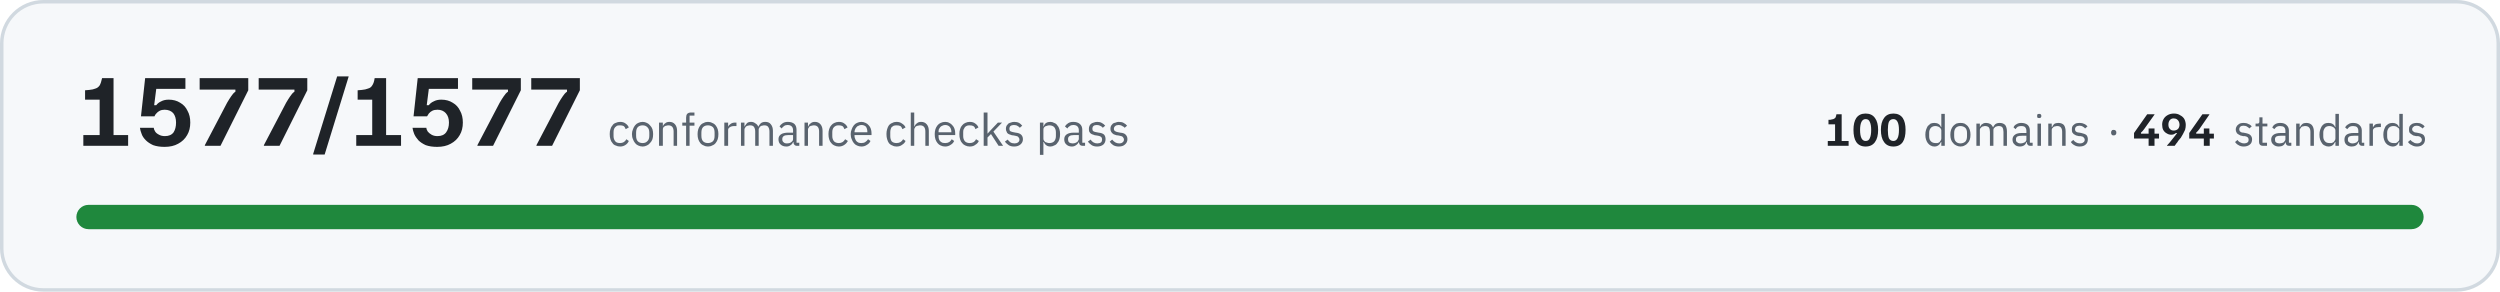
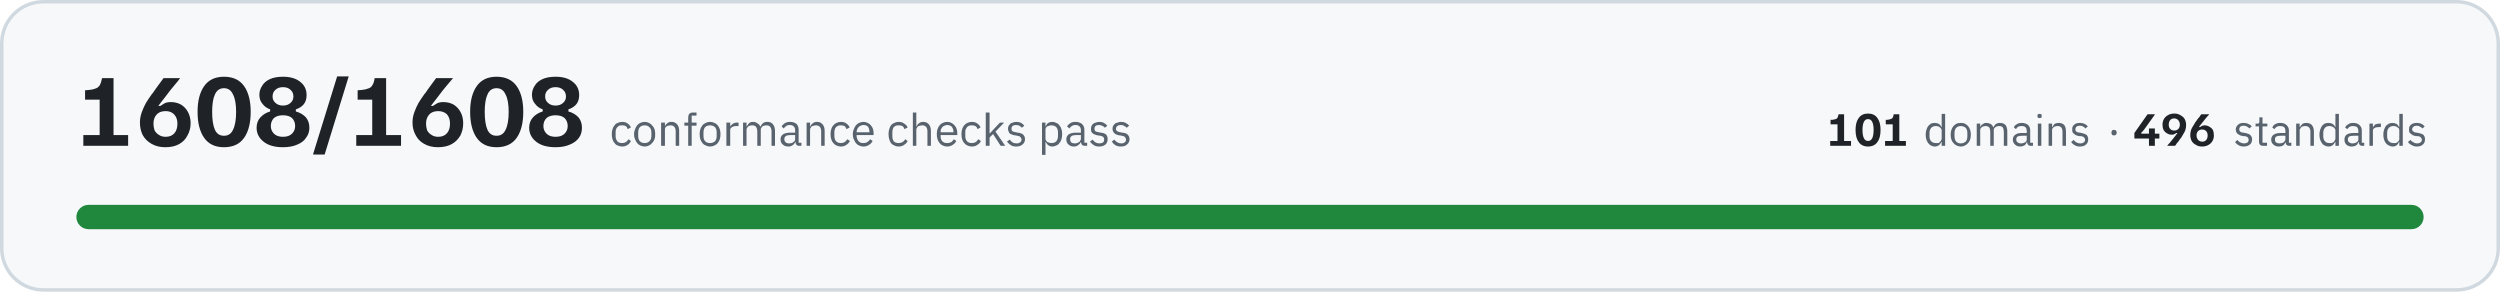
- <svg xmlns="http://www.w3.org/2000/svg" width="720" height="84" viewBox="0 0 7200 840" role="img" aria-label="All 1577 conformance checks pass, across 100 domains and 494 standards">
+ <svg xmlns="http://www.w3.org/2000/svg" width="720" height="84" viewBox="0 0 7200 840" role="img" aria-label="All 1608 conformance checks pass, across 101 domains and 496 standards">
  <rect x="5" y="5" width="7190" height="830" rx="120" fill="#f6f8fa" stroke="#d1d9e0" stroke-width="10" />
-   <path fill="#1f2328" d="M240 420L240 389L287 389L287 287L245 287L245 260L257 259Q268 258 275 255Q282 253 287 246Q291 239 294 225L327 225L327 389L369 389L369 420L240 420ZM474 423Q455 423 441 418Q428 412 420 404Q411 395 408 386Q404 376 403 368L443 368Q443 373 447 379Q450 384 458 388Q465 392 475 392Q492 392 500 381Q507 370 507 353Q507 336 499 326Q490 316 474 316Q466 316 460 319Q454 322 450 327Q446 331 445 335L406 335L418 225L534 225L534 256L450 256L444 303L450 303Q455 296 464 292Q473 287 486 287Q505 287 519 296Q533 304 540 319Q548 333 548 353Q548 374 539 389Q530 405 513 414Q497 423 474 423ZM590 420L590 418L654 296Q661 284 666 277Q671 269 678 264L678 258L575 258L575 225L715 225L715 260L635 420L590 420ZM760 420L760 418L824 296Q831 284 836 277Q841 269 848 264L848 258L745 258L745 225L885 225L885 260L805 420L760 420ZM902 445L902 443L971 220L1004 220L1004 221L935 445L902 445ZM1026 420L1026 389L1072 389L1072 287L1030 287L1030 260L1042 259Q1053 258 1060 255Q1068 253 1072 246Q1077 239 1079 225L1112 225L1112 389L1155 389L1155 420L1026 420ZM1259 423Q1240 423 1226 418Q1213 412 1205 404Q1197 395 1193 386Q1189 376 1188 368L1228 368Q1228 373 1232 379Q1236 384 1243 388Q1250 392 1260 392Q1277 392 1285 381Q1293 370 1293 353Q1293 336 1284 326Q1275 316 1260 316Q1251 316 1245 319Q1239 322 1235 327Q1232 331 1230 335L1191 335L1203 225L1319 225L1319 256L1235 256L1229 303L1235 303Q1240 296 1249 292Q1258 287 1271 287Q1290 287 1304 296Q1318 304 1325 319Q1333 333 1333 353Q1333 374 1324 389Q1315 405 1298 414Q1282 423 1259 423ZM1375 420L1375 418L1439 296Q1446 284 1451 277Q1456 269 1463 264L1463 258L1360 258L1360 225L1500 225L1500 260L1420 420L1375 420ZM1545 420L1545 418L1609 296Q1616 284 1621 277Q1626 269 1633 264L1633 258L1530 258L1530 225L1670 225L1670 260L1590 420L1545 420Z" />
-   <path fill="#59636e" d="M1786 422Q1779 422 1773 419Q1767 417 1764 412Q1760 408 1758 401Q1756 395 1756 386Q1756 378 1758 372Q1760 365 1764 361Q1767 356 1773 354Q1779 351 1786 351Q1796 351 1802 356Q1808 360 1811 367L1802 372Q1800 366 1796 363Q1792 361 1786 361Q1781 361 1777 362Q1774 364 1772 366Q1769 369 1768 373Q1767 376 1767 381L1767 392Q1767 401 1772 407Q1776 412 1786 412Q1798 412 1804 401L1811 406Q1808 413 1802 417Q1795 422 1786 422ZM1851 422Q1844 422 1838 419Q1833 417 1829 412Q1825 407 1823 401Q1820 395 1820 386Q1820 379 1823 372Q1825 366 1829 361Q1833 356 1838 354Q1844 351 1851 351Q1857 351 1863 354Q1868 356 1872 361Q1877 366 1879 372Q1881 379 1881 386Q1881 395 1879 401Q1877 407 1872 412Q1868 417 1863 419Q1857 422 1851 422ZM1851 412Q1859 412 1864 407Q1870 402 1870 391L1870 382Q1870 371 1864 366Q1859 361 1851 361Q1842 361 1837 366Q1832 371 1832 382L1832 391Q1832 402 1837 407Q1842 412 1851 412ZM1898 420L1898 353L1909 353L1909 364L1909 364Q1911 358 1916 355Q1920 351 1928 351Q1938 351 1944 358Q1950 365 1950 377L1950 420L1940 420L1940 379Q1940 361 1925 361Q1922 361 1919 362Q1916 362 1914 364Q1911 365 1910 368Q1909 370 1909 373L1909 420L1898 420ZM1976 362L1965 362L1965 353L1976 353L1976 339Q1976 332 1979 328Q1983 324 1990 324L2000 324L2000 333L1986 333L1986 353L2000 353L2000 362L1986 362L1986 420L1976 420L1976 362ZM2039 422Q2032 422 2027 419Q2021 417 2017 412Q2013 407 2011 401Q2009 395 2009 386Q2009 379 2011 372Q2013 366 2017 361Q2021 356 2027 354Q2032 351 2039 351Q2046 351 2051 354Q2057 356 2061 361Q2065 366 2067 372Q2069 379 2069 386Q2069 395 2067 401Q2065 407 2061 412Q2057 417 2051 419Q2046 422 2039 422ZM2039 412Q2047 412 2053 407Q2058 402 2058 391L2058 382Q2058 371 2053 366Q2047 361 2039 361Q2030 361 2025 366Q2020 371 2020 382L2020 391Q2020 402 2025 407Q2030 412 2039 412ZM2086 420L2086 353L2097 353L2097 365L2097 365Q2099 360 2104 357Q2109 353 2117 353L2121 353L2121 363L2115 363Q2106 363 2101 367Q2097 370 2097 374L2097 420L2086 420ZM2134 420L2134 353L2144 353L2144 364L2145 364Q2146 361 2148 359Q2149 357 2151 355Q2153 353 2156 352Q2159 351 2163 351Q2170 351 2175 355Q2181 358 2184 365L2184 365Q2186 360 2191 355Q2196 351 2204 351Q2215 351 2220 358Q2226 365 2226 377L2226 420L2216 420L2216 379Q2216 370 2212 365Q2209 361 2201 361Q2198 361 2195 362Q2192 362 2190 364Q2188 365 2187 368Q2185 370 2185 373L2185 420L2175 420L2175 379Q2175 370 2171 365Q2168 361 2160 361Q2157 361 2154 362Q2152 362 2149 364Q2147 365 2146 368Q2144 370 2144 373L2144 420L2134 420ZM2296 420Q2290 420 2288 417Q2285 414 2285 409L2284 409Q2282 415 2277 418Q2272 422 2265 422Q2254 422 2248 416Q2242 411 2242 401Q2242 392 2249 387Q2256 382 2271 382L2284 382L2284 375Q2284 368 2280 364Q2276 360 2268 360Q2262 360 2258 363Q2254 366 2251 370L2245 364Q2248 359 2254 355Q2260 351 2269 351Q2281 351 2288 357Q2294 363 2294 374L2294 411L2302 411L2302 420L2296 420ZM2266 413Q2270 413 2274 412Q2277 411 2279 409Q2281 408 2283 405Q2284 403 2284 400L2284 389L2270 389Q2261 389 2257 392Q2253 395 2253 400L2253 402Q2253 407 2257 410Q2260 413 2266 413ZM2317 420L2317 353L2327 353L2327 364L2328 364Q2330 358 2335 355Q2339 351 2347 351Q2357 351 2363 358Q2369 365 2369 377L2369 420L2359 420L2359 379Q2359 361 2344 361Q2341 361 2338 362Q2335 362 2332 364Q2330 365 2329 368Q2327 370 2327 373L2327 420L2317 420ZM2416 422Q2409 422 2403 419Q2398 417 2394 412Q2390 408 2388 401Q2386 395 2386 386Q2386 378 2388 372Q2390 365 2394 361Q2398 356 2403 354Q2409 351 2416 351Q2426 351 2432 356Q2438 360 2441 367L2432 372Q2430 366 2426 363Q2422 361 2416 361Q2411 361 2408 362Q2404 364 2402 366Q2399 369 2398 373Q2397 376 2397 381L2397 392Q2397 401 2402 407Q2407 412 2416 412Q2428 412 2434 401L2442 406Q2438 413 2432 417Q2425 422 2416 422ZM2481 422Q2474 422 2468 419Q2463 417 2459 412Q2455 407 2453 401Q2450 395 2450 386Q2450 379 2453 372Q2455 366 2459 361Q2463 356 2468 354Q2474 351 2481 351Q2487 351 2493 354Q2498 356 2502 361Q2506 365 2508 371Q2510 377 2510 384L2510 389L2461 389L2461 392Q2461 396 2463 400Q2464 404 2467 407Q2469 409 2473 411Q2477 412 2481 412Q2488 412 2492 409Q2497 406 2500 401L2507 406Q2504 413 2497 417Q2490 422 2481 422ZM2481 360Q2476 360 2473 362Q2469 363 2467 366Q2464 369 2463 372Q2461 376 2461 380L2461 381L2498 381L2498 380Q2498 371 2494 365Q2489 360 2481 360ZM2582 422Q2575 422 2570 419Q2564 417 2560 412Q2557 408 2555 401Q2553 395 2553 386Q2553 378 2555 372Q2557 365 2560 361Q2564 356 2570 354Q2575 351 2582 351Q2592 351 2598 356Q2605 360 2608 367L2599 372Q2597 366 2593 363Q2589 361 2582 361Q2578 361 2574 362Q2571 364 2568 366Q2566 369 2565 373Q2564 376 2564 381L2564 392Q2564 401 2568 407Q2573 412 2582 412Q2595 412 2601 401L2608 406Q2605 413 2598 417Q2592 422 2582 422ZM2623 324L2633 324L2633 364L2634 364Q2636 358 2641 355Q2645 351 2653 351Q2663 351 2669 358Q2675 365 2675 377L2675 420L2665 420L2665 379Q2665 361 2650 361Q2647 361 2644 362Q2641 362 2638 364Q2636 365 2635 368Q2633 370 2633 373L2633 420L2623 420L2623 324ZM2722 422Q2715 422 2709 419Q2704 417 2700 412Q2696 407 2694 401Q2692 395 2692 386Q2692 379 2694 372Q2696 366 2700 361Q2704 356 2709 354Q2715 351 2722 351Q2729 351 2734 354Q2739 356 2743 361Q2747 365 2749 371Q2751 377 2751 384L2751 389L2703 389L2703 392Q2703 396 2704 400Q2705 404 2708 407Q2710 409 2714 411Q2718 412 2723 412Q2729 412 2734 409Q2738 406 2741 401L2748 406Q2745 413 2738 417Q2731 422 2722 422ZM2722 360Q2718 360 2714 362Q2711 363 2708 366Q2706 369 2704 372Q2703 376 2703 380L2703 381L2740 381L2740 380Q2740 371 2735 365Q2730 360 2722 360ZM2793 422Q2786 422 2780 419Q2775 417 2771 412Q2767 408 2765 401Q2763 395 2763 386Q2763 378 2765 372Q2767 365 2771 361Q2775 356 2780 354Q2786 351 2793 351Q2803 351 2809 356Q2815 360 2818 367L2809 372Q2808 366 2803 363Q2799 361 2793 361Q2788 361 2785 362Q2781 364 2779 366Q2777 369 2775 373Q2774 376 2774 381L2774 392Q2774 401 2779 407Q2784 412 2793 412Q2806 412 2811 401L2819 406Q2816 413 2809 417Q2803 422 2793 422ZM2833 324L2844 324L2844 385L2844 385L2855 373L2874 353L2886 353L2861 379L2889 420L2876 420L2854 386L2844 396L2844 420L2833 420L2833 324ZM2921 422Q2911 422 2905 418Q2899 414 2894 408L2902 402Q2906 407 2910 410Q2915 413 2922 413Q2928 413 2932 410Q2936 407 2936 402Q2936 398 2933 395Q2931 392 2924 391L2919 390Q2914 390 2910 388Q2906 387 2903 385Q2900 383 2899 379Q2897 376 2897 371Q2897 366 2899 362Q2901 359 2904 356Q2907 354 2911 353Q2916 351 2921 351Q2929 351 2935 354Q2940 357 2944 362L2937 368Q2935 365 2931 363Q2927 360 2920 360Q2914 360 2910 363Q2907 366 2907 371Q2907 376 2910 378Q2914 380 2920 381L2925 382Q2936 383 2941 388Q2946 393 2946 401Q2946 410 2939 416Q2932 422 2921 422ZM2995 353L3005 353L3005 364L3006 364Q3008 357 3013 354Q3018 351 3025 351Q3031 351 3036 354Q3042 356 3045 361Q3049 365 3051 372Q3053 378 3053 386Q3053 395 3051 401Q3049 408 3045 412Q3042 417 3036 419Q3031 422 3025 422Q3012 422 3006 409L3005 409L3005 446L2995 446L2995 353ZM3022 412Q3031 412 3036 407Q3041 401 3041 392L3041 381Q3041 372 3036 366Q3031 361 3022 361Q3019 361 3016 362Q3012 363 3010 364Q3008 366 3006 368Q3005 371 3005 374L3005 399Q3005 402 3006 404Q3008 407 3010 409Q3012 410 3016 411Q3019 412 3022 412ZM3119 420Q3113 420 3110 417Q3108 414 3107 409L3107 409Q3104 415 3099 418Q3094 422 3087 422Q3077 422 3071 416Q3065 411 3065 401Q3065 392 3072 387Q3079 382 3093 382L3107 382L3107 375Q3107 368 3103 364Q3099 360 3091 360Q3085 360 3081 363Q3076 366 3074 370L3067 364Q3070 359 3076 355Q3082 351 3091 351Q3103 351 3110 357Q3117 363 3117 374L3117 411L3125 411L3125 420L3119 420ZM3089 413Q3093 413 3096 412Q3099 411 3102 409Q3104 408 3105 405Q3107 403 3107 400L3107 389L3093 389Q3084 389 3080 392Q3076 395 3076 400L3076 402Q3076 407 3079 410Q3083 413 3089 413ZM3160 422Q3150 422 3144 418Q3138 414 3133 408L3141 402Q3144 407 3149 410Q3154 413 3160 413Q3167 413 3171 410Q3174 407 3174 402Q3174 398 3172 395Q3169 392 3163 391L3157 390Q3153 390 3149 388Q3145 387 3142 385Q3139 383 3137 379Q3136 376 3136 371Q3136 366 3138 362Q3139 359 3143 356Q3146 354 3150 353Q3155 351 3160 351Q3168 351 3173 354Q3179 357 3183 362L3176 368Q3174 365 3170 363Q3165 360 3159 360Q3152 360 3149 363Q3146 366 3146 371Q3146 376 3149 378Q3152 380 3159 381L3164 382Q3175 383 3180 388Q3184 393 3184 401Q3184 410 3178 416Q3171 422 3160 422ZM3222 422Q3213 422 3206 418Q3200 414 3196 408L3203 402Q3207 407 3212 410Q3217 413 3223 413Q3230 413 3233 410Q3237 407 3237 402Q3237 398 3234 395Q3232 392 3225 391L3220 390Q3215 390 3211 388Q3207 387 3205 385Q3202 383 3200 379Q3198 376 3198 371Q3198 366 3200 362Q3202 359 3205 356Q3208 354 3213 353Q3217 351 3222 351Q3231 351 3236 354Q3242 357 3246 362L3239 368Q3237 365 3232 363Q3228 360 3222 360Q3215 360 3212 363Q3208 366 3208 371Q3208 376 3212 378Q3215 380 3221 381L3226 382Q3238 383 3242 388Q3247 393 3247 401Q3247 410 3240 416Q3234 422 3222 422Z" />
-   <path fill="#1f2328" d="M5264 420L5264 406L5285 406L5285 358L5266 358L5266 345L5271 345Q5277 344 5280 343Q5283 342 5286 339Q5288 335 5289 329L5304 329L5304 406L5324 406L5324 420L5264 420ZM5373 422Q5355 422 5346 409Q5338 397 5338 374Q5338 352 5346 340Q5355 327 5373 327Q5391 327 5400 340Q5409 352 5409 374Q5409 397 5400 409Q5391 422 5373 422ZM5373 406Q5382 406 5385 398Q5389 390 5389 374Q5389 359 5385 351Q5382 343 5373 343Q5365 343 5361 351Q5357 359 5357 374Q5357 390 5361 398Q5365 406 5373 406ZM5453 422Q5435 422 5426 409Q5417 397 5417 374Q5417 352 5426 340Q5435 327 5453 327Q5471 327 5480 340Q5488 352 5488 374Q5488 397 5480 409Q5471 422 5453 422ZM5453 406Q5461 406 5465 398Q5469 390 5469 374Q5469 359 5465 351Q5461 343 5453 343Q5444 343 5440 351Q5437 359 5437 374Q5437 390 5440 398Q5444 406 5453 406Z" />
-   <path fill="#59636e" d="M5591 409L5590 409Q5584 422 5571 422Q5565 422 5560 419Q5556 417 5552 412Q5549 408 5547 402Q5545 396 5545 388Q5545 380 5547 374Q5549 368 5552 363Q5556 359 5560 356Q5565 354 5571 354Q5578 354 5583 357Q5588 360 5590 366L5591 366L5591 328L5601 328L5601 420L5591 420L5591 409ZM5574 412Q5577 412 5580 412Q5584 411 5586 409Q5588 407 5589 405Q5591 402 5591 399L5591 375Q5591 373 5589 370Q5588 368 5586 367Q5584 365 5580 364Q5577 363 5574 363Q5566 363 5561 368Q5556 374 5556 382L5556 393Q5556 402 5561 407Q5566 412 5574 412ZM5646 422Q5640 422 5634 419Q5629 417 5625 412Q5621 408 5619 402Q5617 396 5617 388Q5617 380 5619 374Q5621 368 5625 363Q5629 359 5634 356Q5640 354 5646 354Q5653 354 5658 356Q5663 359 5667 363Q5671 368 5673 374Q5675 380 5675 388Q5675 396 5673 402Q5671 408 5667 412Q5663 417 5658 419Q5653 422 5646 422ZM5646 413Q5654 413 5660 408Q5665 403 5665 392L5665 383Q5665 373 5660 368Q5654 363 5646 363Q5638 363 5633 368Q5628 373 5628 383L5628 392Q5628 403 5633 408Q5638 413 5646 413ZM5692 420L5692 356L5702 356L5702 366L5702 366Q5704 363 5705 361Q5706 359 5708 358Q5711 356 5713 355Q5716 354 5720 354Q5726 354 5732 357Q5737 360 5740 367L5740 367Q5742 362 5746 358Q5751 354 5759 354Q5769 354 5775 360Q5780 367 5780 379L5780 420L5770 420L5770 380Q5770 372 5767 367Q5764 363 5756 363Q5753 363 5751 364Q5748 364 5746 366Q5744 368 5742 370Q5741 372 5741 375L5741 420L5731 420L5731 380Q5731 372 5728 367Q5724 363 5717 363Q5714 363 5712 364Q5709 364 5707 366Q5705 368 5703 370Q5702 372 5702 375L5702 420L5692 420ZM5848 420Q5842 420 5840 417Q5837 414 5837 409L5836 409Q5834 416 5829 419Q5824 422 5818 422Q5807 422 5802 416Q5796 411 5796 402Q5796 393 5803 388Q5809 383 5823 383L5836 383L5836 377Q5836 370 5832 366Q5829 363 5821 363Q5815 363 5811 365Q5807 368 5805 372L5799 367Q5801 361 5807 358Q5813 354 5821 354Q5833 354 5840 360Q5846 366 5846 376L5846 411L5854 411L5854 420L5848 420ZM5819 413Q5823 413 5826 412Q5829 411 5831 410Q5834 408 5835 406Q5836 404 5836 401L5836 391L5823 391Q5814 391 5810 393Q5806 396 5806 400L5806 403Q5806 408 5810 410Q5813 413 5819 413ZM5873 340Q5870 340 5868 339Q5867 337 5867 335L5867 333Q5867 331 5868 329Q5870 328 5873 328Q5876 328 5877 329Q5879 331 5879 333L5879 335Q5879 337 5877 339Q5876 340 5873 340ZM5868 356L5878 356L5878 420L5868 420L5868 356ZM5899 420L5899 356L5909 356L5909 366L5910 366Q5912 361 5916 357Q5921 354 5928 354Q5938 354 5944 360Q5949 367 5949 379L5949 420L5939 420L5939 380Q5939 363 5925 363Q5922 363 5919 364Q5916 364 5914 366Q5912 368 5910 370Q5909 372 5909 375L5909 420L5899 420ZM5989 422Q5980 422 5974 418Q5968 415 5964 409L5971 403Q5975 408 5979 410Q5984 413 5990 413Q5997 413 6000 410Q6004 408 6004 402Q6004 399 6001 396Q5999 393 5992 392L5987 392Q5983 391 5979 390Q5975 388 5972 386Q5970 384 5968 381Q5967 378 5967 373Q5967 368 5968 365Q5970 361 5973 359Q5976 356 5980 355Q5985 354 5990 354Q5997 354 6003 357Q6008 359 6012 364L6005 370Q6003 367 5999 365Q5995 362 5989 362Q5983 362 5979 365Q5976 368 5976 372Q5976 377 5979 379Q5983 382 5989 382L5994 383Q6004 385 6009 389Q6013 394 6013 401Q6013 411 6007 416Q6001 422 5989 422Z" />
-   <path fill="#59636e" d="M6087 390Q6083 390 6082 388Q6080 386 6080 383L6080 381Q6080 378 6082 376Q6083 374 6087 374Q6091 374 6093 376Q6095 378 6095 381L6095 383Q6095 386 6093 388Q6091 390 6087 390Z" />
-   <path fill="#1f2328" d="M6146 399L6146 383L6184 329L6205 329L6205 330L6175 372Q6173 374 6171 377Q6169 379 6166 382L6166 385L6218 385L6218 399L6146 399ZM6188 420L6188 392L6188 392L6188 370L6205 370L6205 392L6205 392L6205 420L6188 420ZM6241 420L6241 419Q6243 417 6249 410Q6254 404 6261 395Q6265 390 6268 386Q6270 383 6270 383L6267 383Q6265 384 6262 386Q6259 388 6253 388Q6246 388 6240 384Q6234 381 6230 374Q6227 368 6227 359Q6227 350 6231 343Q6235 336 6242 332Q6250 327 6261 327Q6272 327 6279 332Q6287 336 6291 343Q6295 351 6295 360Q6295 367 6293 374Q6290 380 6287 386Q6283 392 6280 398Q6279 398 6278 400Q6276 402 6273 406Q6271 410 6268 413Q6265 417 6263 420L6241 420ZM6260 376Q6268 376 6273 371Q6277 366 6277 359Q6277 354 6275 350Q6273 346 6270 344Q6266 341 6260 341Q6253 341 6249 346Q6245 351 6245 359Q6245 367 6249 371Q6253 376 6260 376ZM6305 399L6305 383L6343 329L6363 329L6363 330L6334 372Q6332 374 6330 377Q6328 379 6325 382L6325 385L6376 385L6376 399L6305 399ZM6347 420L6347 392L6347 392L6347 370L6363 370L6363 392L6364 392L6364 420L6347 420Z" />
+   <path fill="#1f2328" d="M240 420L240 389L287 389L287 287L245 287L245 260L257 259Q268 258 275 255Q282 253 287 246Q291 239 294 225L327 225L327 389L369 389L369 420L240 420ZM476 424Q453 424 436 414Q420 405 411 389Q403 373 403 353Q403 338 408 324Q413 310 420 297Q428 284 436 273Q436 272 440 268Q444 262 449 255Q454 248 460 240Q466 232 471 225L518 225L518 226Q514 232 502 246Q490 260 476 279Q467 290 462 297Q457 304 456 305L462 305Q466 302 473 298Q480 294 492 294Q508 294 521 301Q534 309 541 322Q549 336 549 355Q549 374 540 390Q532 406 516 415Q500 424 476 424ZM477 394Q493 394 502 384Q511 374 511 356Q511 339 501 329Q492 320 477 320Q460 320 451 330Q442 340 442 356Q442 366 445 375Q449 383 457 388Q465 394 477 394ZM645 424Q607 424 588 397Q569 370 569 322Q569 275 588 248Q607 221 645 221Q684 221 703 248Q722 275 722 322Q722 370 703 397Q684 424 645 424ZM645 391Q663 391 671 374Q680 356 680 322Q680 289 671 272Q663 254 645 254Q627 254 619 272Q611 289 611 322Q611 356 619 374Q627 391 645 391ZM815 424Q779 424 759 408Q739 392 739 368Q739 350 750 338Q761 326 778 321L778 315Q764 310 756 299Q747 289 747 273Q747 259 755 247Q762 235 777 228Q792 221 815 221Q847 221 865 236Q883 250 883 274Q883 290 875 300Q867 310 852 315L852 321Q870 326 881 338Q891 350 891 368Q891 384 882 396Q874 409 857 416Q840 424 815 424ZM815 394Q832 394 841 385Q850 376 850 363Q850 349 841 340Q832 332 815 332Q798 332 789 340Q780 349 780 363Q780 376 789 385Q798 394 815 394ZM815 304Q829 304 837 296Q845 289 845 278Q845 266 837 259Q829 251 815 251Q801 251 793 259Q785 266 785 278Q785 289 793 296Q801 304 815 304ZM902 445L902 443L971 220L1004 220L1004 221L935 445L902 445ZM1026 420L1026 389L1072 389L1072 287L1030 287L1030 260L1042 259Q1053 258 1060 255Q1068 253 1072 246Q1077 239 1079 225L1112 225L1112 389L1155 389L1155 420L1026 420ZM1261 424Q1238 424 1221 414Q1205 405 1197 389Q1188 373 1188 353Q1188 338 1193 324Q1198 310 1205 297Q1213 284 1221 273Q1221 272 1225 268Q1229 262 1234 255Q1239 248 1245 240Q1251 232 1256 225L1304 225L1304 226Q1299 232 1287 246Q1275 260 1261 279Q1252 290 1247 297Q1242 304 1241 305L1247 305Q1251 302 1258 298Q1265 294 1277 294Q1293 294 1306 301Q1319 309 1326 322Q1334 336 1334 355Q1334 374 1326 390Q1317 406 1301 415Q1285 424 1261 424ZM1262 394Q1278 394 1287 384Q1296 374 1296 356Q1296 339 1287 329Q1277 320 1262 320Q1245 320 1236 330Q1227 340 1227 356Q1227 366 1230 375Q1234 383 1242 388Q1250 394 1262 394ZM1430 424Q1392 424 1373 397Q1354 370 1354 322Q1354 275 1373 248Q1392 221 1430 221Q1469 221 1488 248Q1507 275 1507 322Q1507 370 1488 397Q1469 424 1430 424ZM1430 391Q1448 391 1456 374Q1465 356 1465 322Q1465 289 1456 272Q1448 254 1430 254Q1412 254 1404 272Q1396 289 1396 322Q1396 356 1404 374Q1412 391 1430 391ZM1600 424Q1564 424 1544 408Q1524 392 1524 368Q1524 350 1535 338Q1546 326 1563 321L1563 315Q1549 310 1541 299Q1532 289 1532 273Q1532 259 1540 247Q1547 235 1562 228Q1577 221 1600 221Q1632 221 1650 236Q1668 250 1668 274Q1668 290 1660 300Q1652 310 1637 315L1637 321Q1655 326 1666 338Q1676 350 1676 368Q1676 384 1668 396Q1659 409 1642 416Q1625 424 1600 424ZM1600 394Q1617 394 1626 385Q1635 376 1635 363Q1635 349 1626 340Q1617 332 1600 332Q1583 332 1574 340Q1565 349 1565 363Q1565 376 1574 385Q1583 394 1600 394ZM1600 304Q1614 304 1622 296Q1630 289 1630 278Q1630 266 1622 259Q1614 251 1600 251Q1586 251 1578 259Q1570 266 1570 278Q1570 289 1578 296Q1586 304 1600 304Z" />
+   <path fill="#59636e" d="M1792 422Q1785 422 1779 419Q1773 417 1770 412Q1766 408 1764 401Q1762 395 1762 386Q1762 378 1764 372Q1766 365 1770 361Q1773 356 1779 354Q1785 351 1792 351Q1802 351 1808 356Q1814 360 1817 367L1808 372Q1806 366 1802 363Q1798 361 1792 361Q1787 361 1783 362Q1780 364 1778 366Q1775 369 1774 373Q1773 376 1773 381L1773 392Q1773 401 1778 407Q1782 412 1792 412Q1804 412 1810 401L1817 406Q1814 413 1808 417Q1801 422 1792 422ZM1857 422Q1850 422 1844 419Q1839 417 1835 412Q1831 407 1829 401Q1826 395 1826 386Q1826 379 1829 372Q1831 366 1835 361Q1839 356 1844 354Q1850 351 1857 351Q1863 351 1869 354Q1874 356 1878 361Q1883 366 1885 372Q1887 379 1887 386Q1887 395 1885 401Q1883 407 1878 412Q1874 417 1869 419Q1863 422 1857 422ZM1857 412Q1865 412 1870 407Q1876 402 1876 391L1876 382Q1876 371 1870 366Q1865 361 1857 361Q1848 361 1843 366Q1838 371 1838 382L1838 391Q1838 402 1843 407Q1848 412 1857 412ZM1904 420L1904 353L1915 353L1915 364L1915 364Q1917 358 1922 355Q1926 351 1934 351Q1944 351 1950 358Q1956 365 1956 377L1956 420L1946 420L1946 379Q1946 361 1931 361Q1928 361 1925 362Q1922 362 1920 364Q1917 365 1916 368Q1915 370 1915 373L1915 420L1904 420ZM1982 362L1971 362L1971 353L1982 353L1982 339Q1982 332 1985 328Q1989 324 1996 324L2006 324L2006 333L1992 333L1992 353L2006 353L2006 362L1992 362L1992 420L1982 420L1982 362ZM2045 422Q2038 422 2033 419Q2027 417 2023 412Q2019 407 2017 401Q2015 395 2015 386Q2015 379 2017 372Q2019 366 2023 361Q2027 356 2033 354Q2038 351 2045 351Q2052 351 2057 354Q2063 356 2067 361Q2071 366 2073 372Q2075 379 2075 386Q2075 395 2073 401Q2071 407 2067 412Q2063 417 2057 419Q2052 422 2045 422ZM2045 412Q2053 412 2059 407Q2064 402 2064 391L2064 382Q2064 371 2059 366Q2053 361 2045 361Q2036 361 2031 366Q2026 371 2026 382L2026 391Q2026 402 2031 407Q2036 412 2045 412ZM2092 420L2092 353L2103 353L2103 365L2103 365Q2105 360 2110 357Q2115 353 2123 353L2127 353L2127 363L2121 363Q2112 363 2107 367Q2103 370 2103 374L2103 420L2092 420ZM2140 420L2140 353L2150 353L2150 364L2151 364Q2152 361 2154 359Q2155 357 2157 355Q2159 353 2162 352Q2165 351 2169 351Q2176 351 2181 355Q2187 358 2190 365L2190 365Q2192 360 2197 355Q2202 351 2210 351Q2221 351 2226 358Q2232 365 2232 377L2232 420L2222 420L2222 379Q2222 370 2218 365Q2215 361 2207 361Q2204 361 2201 362Q2198 362 2196 364Q2194 365 2193 368Q2191 370 2191 373L2191 420L2181 420L2181 379Q2181 370 2177 365Q2174 361 2166 361Q2163 361 2160 362Q2158 362 2155 364Q2153 365 2152 368Q2150 370 2150 373L2150 420L2140 420ZM2302 420Q2296 420 2294 417Q2291 414 2291 409L2290 409Q2288 415 2283 418Q2278 422 2271 422Q2260 422 2254 416Q2248 411 2248 401Q2248 392 2255 387Q2262 382 2277 382L2290 382L2290 375Q2290 368 2286 364Q2282 360 2274 360Q2268 360 2264 363Q2260 366 2257 370L2251 364Q2254 359 2260 355Q2266 351 2275 351Q2287 351 2294 357Q2300 363 2300 374L2300 411L2308 411L2308 420L2302 420ZM2272 413Q2276 413 2280 412Q2283 411 2285 409Q2287 408 2289 405Q2290 403 2290 400L2290 389L2276 389Q2267 389 2263 392Q2259 395 2259 400L2259 402Q2259 407 2263 410Q2266 413 2272 413ZM2323 420L2323 353L2333 353L2333 364L2334 364Q2336 358 2341 355Q2345 351 2353 351Q2363 351 2369 358Q2375 365 2375 377L2375 420L2365 420L2365 379Q2365 361 2350 361Q2347 361 2344 362Q2341 362 2338 364Q2336 365 2335 368Q2333 370 2333 373L2333 420L2323 420ZM2422 422Q2415 422 2409 419Q2404 417 2400 412Q2396 408 2394 401Q2392 395 2392 386Q2392 378 2394 372Q2396 365 2400 361Q2404 356 2409 354Q2415 351 2422 351Q2432 351 2438 356Q2444 360 2447 367L2438 372Q2436 366 2432 363Q2428 361 2422 361Q2417 361 2414 362Q2410 364 2408 366Q2405 369 2404 373Q2403 376 2403 381L2403 392Q2403 401 2408 407Q2413 412 2422 412Q2434 412 2440 401L2448 406Q2444 413 2438 417Q2431 422 2422 422ZM2487 422Q2480 422 2474 419Q2469 417 2465 412Q2461 407 2459 401Q2456 395 2456 386Q2456 379 2459 372Q2461 366 2465 361Q2469 356 2474 354Q2480 351 2487 351Q2493 351 2499 354Q2504 356 2508 361Q2512 365 2514 371Q2516 377 2516 384L2516 389L2467 389L2467 392Q2467 396 2469 400Q2470 404 2473 407Q2475 409 2479 411Q2483 412 2487 412Q2494 412 2498 409Q2503 406 2506 401L2513 406Q2510 413 2503 417Q2496 422 2487 422ZM2487 360Q2482 360 2479 362Q2475 363 2473 366Q2470 369 2469 372Q2467 376 2467 380L2467 381L2504 381L2504 380Q2504 371 2500 365Q2495 360 2487 360ZM2588 422Q2581 422 2576 419Q2570 417 2566 412Q2563 408 2561 401Q2559 395 2559 386Q2559 378 2561 372Q2563 365 2566 361Q2570 356 2576 354Q2581 351 2588 351Q2598 351 2604 356Q2611 360 2614 367L2605 372Q2603 366 2599 363Q2595 361 2588 361Q2584 361 2580 362Q2577 364 2574 366Q2572 369 2571 373Q2570 376 2570 381L2570 392Q2570 401 2574 407Q2579 412 2588 412Q2601 412 2607 401L2614 406Q2611 413 2604 417Q2598 422 2588 422ZM2629 324L2639 324L2639 364L2640 364Q2642 358 2647 355Q2651 351 2659 351Q2669 351 2675 358Q2681 365 2681 377L2681 420L2671 420L2671 379Q2671 361 2656 361Q2653 361 2650 362Q2647 362 2644 364Q2642 365 2641 368Q2639 370 2639 373L2639 420L2629 420L2629 324ZM2728 422Q2721 422 2715 419Q2710 417 2706 412Q2702 407 2700 401Q2698 395 2698 386Q2698 379 2700 372Q2702 366 2706 361Q2710 356 2715 354Q2721 351 2728 351Q2735 351 2740 354Q2745 356 2749 361Q2753 365 2755 371Q2757 377 2757 384L2757 389L2709 389L2709 392Q2709 396 2710 400Q2711 404 2714 407Q2716 409 2720 411Q2724 412 2729 412Q2735 412 2740 409Q2744 406 2747 401L2754 406Q2751 413 2744 417Q2737 422 2728 422ZM2728 360Q2724 360 2720 362Q2717 363 2714 366Q2712 369 2710 372Q2709 376 2709 380L2709 381L2746 381L2746 380Q2746 371 2741 365Q2736 360 2728 360ZM2799 422Q2792 422 2786 419Q2781 417 2777 412Q2773 408 2771 401Q2769 395 2769 386Q2769 378 2771 372Q2773 365 2777 361Q2781 356 2786 354Q2792 351 2799 351Q2809 351 2815 356Q2821 360 2824 367L2815 372Q2814 366 2809 363Q2805 361 2799 361Q2794 361 2791 362Q2787 364 2785 366Q2783 369 2781 373Q2780 376 2780 381L2780 392Q2780 401 2785 407Q2790 412 2799 412Q2812 412 2817 401L2825 406Q2822 413 2815 417Q2809 422 2799 422ZM2839 324L2850 324L2850 385L2850 385L2861 373L2880 353L2892 353L2867 379L2895 420L2882 420L2860 386L2850 396L2850 420L2839 420L2839 324ZM2927 422Q2917 422 2911 418Q2905 414 2900 408L2908 402Q2912 407 2916 410Q2921 413 2928 413Q2934 413 2938 410Q2942 407 2942 402Q2942 398 2939 395Q2937 392 2930 391L2925 390Q2920 390 2916 388Q2912 387 2909 385Q2906 383 2905 379Q2903 376 2903 371Q2903 366 2905 362Q2907 359 2910 356Q2913 354 2917 353Q2922 351 2927 351Q2935 351 2941 354Q2946 357 2950 362L2943 368Q2941 365 2937 363Q2933 360 2926 360Q2920 360 2916 363Q2913 366 2913 371Q2913 376 2916 378Q2920 380 2926 381L2931 382Q2942 383 2947 388Q2952 393 2952 401Q2952 410 2945 416Q2938 422 2927 422ZM3001 353L3011 353L3011 364L3012 364Q3014 357 3019 354Q3024 351 3031 351Q3037 351 3042 354Q3048 356 3051 361Q3055 365 3057 372Q3059 378 3059 386Q3059 395 3057 401Q3055 408 3051 412Q3048 417 3042 419Q3037 422 3031 422Q3018 422 3012 409L3011 409L3011 446L3001 446L3001 353ZM3028 412Q3037 412 3042 407Q3047 401 3047 392L3047 381Q3047 372 3042 366Q3037 361 3028 361Q3025 361 3022 362Q3018 363 3016 364Q3014 366 3012 368Q3011 371 3011 374L3011 399Q3011 402 3012 404Q3014 407 3016 409Q3018 410 3022 411Q3025 412 3028 412ZM3125 420Q3119 420 3116 417Q3114 414 3113 409L3113 409Q3110 415 3105 418Q3100 422 3093 422Q3083 422 3077 416Q3071 411 3071 401Q3071 392 3078 387Q3085 382 3099 382L3113 382L3113 375Q3113 368 3109 364Q3105 360 3097 360Q3091 360 3087 363Q3082 366 3080 370L3073 364Q3076 359 3082 355Q3088 351 3097 351Q3109 351 3116 357Q3123 363 3123 374L3123 411L3131 411L3131 420L3125 420ZM3095 413Q3099 413 3102 412Q3105 411 3108 409Q3110 408 3111 405Q3113 403 3113 400L3113 389L3099 389Q3090 389 3086 392Q3082 395 3082 400L3082 402Q3082 407 3085 410Q3089 413 3095 413ZM3166 422Q3156 422 3150 418Q3144 414 3139 408L3147 402Q3150 407 3155 410Q3160 413 3166 413Q3173 413 3177 410Q3180 407 3180 402Q3180 398 3178 395Q3175 392 3169 391L3163 390Q3159 390 3155 388Q3151 387 3148 385Q3145 383 3143 379Q3142 376 3142 371Q3142 366 3144 362Q3145 359 3149 356Q3152 354 3156 353Q3161 351 3166 351Q3174 351 3179 354Q3185 357 3189 362L3182 368Q3180 365 3176 363Q3171 360 3165 360Q3158 360 3155 363Q3152 366 3152 371Q3152 376 3155 378Q3158 380 3165 381L3170 382Q3181 383 3186 388Q3190 393 3190 401Q3190 410 3184 416Q3177 422 3166 422ZM3228 422Q3219 422 3212 418Q3206 414 3202 408L3209 402Q3213 407 3218 410Q3223 413 3229 413Q3236 413 3239 410Q3243 407 3243 402Q3243 398 3240 395Q3238 392 3231 391L3226 390Q3221 390 3217 388Q3213 387 3211 385Q3208 383 3206 379Q3204 376 3204 371Q3204 366 3206 362Q3208 359 3211 356Q3214 354 3219 353Q3223 351 3228 351Q3237 351 3242 354Q3248 357 3252 362L3245 368Q3243 365 3238 363Q3234 360 3228 360Q3221 360 3218 363Q3214 366 3214 371Q3214 376 3218 378Q3221 380 3227 381L3232 382Q3244 383 3248 388Q3253 393 3253 401Q3253 410 3246 416Q3240 422 3228 422Z" />
+   <path fill="#1f2328" d="M5271 420L5271 406L5292 406L5292 358L5272 358L5272 345L5278 345Q5283 344 5287 343Q5290 342 5292 339Q5294 335 5295 329L5311 329L5311 406L5331 406L5331 420L5271 420ZM5380 422Q5362 422 5353 409Q5344 397 5344 374Q5344 352 5353 340Q5362 327 5380 327Q5398 327 5407 340Q5416 352 5416 374Q5416 397 5407 409Q5398 422 5380 422ZM5380 406Q5388 406 5392 398Q5396 390 5396 374Q5396 359 5392 351Q5388 343 5380 343Q5372 343 5368 351Q5364 359 5364 374Q5364 390 5368 398Q5372 406 5380 406ZM5429 420L5429 406L5451 406L5451 358L5431 358L5431 345L5437 345Q5442 344 5445 343Q5449 342 5451 339Q5453 335 5454 329L5470 329L5470 406L5489 406L5489 420L5429 420Z" />
+   <path fill="#59636e" d="M5592 409L5591 409Q5585 422 5572 422Q5566 422 5561 419Q5557 417 5553 412Q5550 408 5548 402Q5546 396 5546 388Q5546 380 5548 374Q5550 368 5553 363Q5557 359 5561 356Q5566 354 5572 354Q5579 354 5584 357Q5589 360 5591 366L5592 366L5592 328L5602 328L5602 420L5592 420L5592 409ZM5575 412Q5578 412 5582 412Q5585 411 5587 409Q5589 407 5590 405Q5592 402 5592 399L5592 375Q5592 373 5590 370Q5589 368 5587 367Q5585 365 5582 364Q5578 363 5575 363Q5567 363 5562 368Q5557 374 5557 382L5557 393Q5557 402 5562 407Q5567 412 5575 412ZM5647 422Q5641 422 5635 419Q5630 417 5626 412Q5622 408 5620 402Q5618 396 5618 388Q5618 380 5620 374Q5622 368 5626 363Q5630 359 5635 356Q5641 354 5647 354Q5654 354 5659 356Q5664 359 5668 363Q5672 368 5674 374Q5676 380 5676 388Q5676 396 5674 402Q5672 408 5668 412Q5664 417 5659 419Q5654 422 5647 422ZM5647 413Q5655 413 5661 408Q5666 403 5666 392L5666 383Q5666 373 5661 368Q5655 363 5647 363Q5639 363 5634 368Q5629 373 5629 383L5629 392Q5629 403 5634 408Q5639 413 5647 413ZM5693 420L5693 356L5703 356L5703 366L5703 366Q5705 363 5706 361Q5707 359 5710 358Q5712 356 5714 355Q5717 354 5721 354Q5727 354 5733 357Q5738 360 5741 367L5741 367Q5743 362 5747 358Q5752 354 5760 354Q5770 354 5776 360Q5781 367 5781 379L5781 420L5771 420L5771 380Q5771 372 5768 367Q5765 363 5757 363Q5754 363 5752 364Q5749 364 5747 366Q5745 368 5743 370Q5742 372 5742 375L5742 420L5732 420L5732 380Q5732 372 5729 367Q5725 363 5718 363Q5715 363 5713 364Q5710 364 5708 366Q5706 368 5704 370Q5703 372 5703 375L5703 420L5693 420ZM5849 420Q5843 420 5841 417Q5838 414 5838 409L5837 409Q5835 416 5830 419Q5825 422 5819 422Q5808 422 5803 416Q5797 411 5797 402Q5797 393 5804 388Q5810 383 5824 383L5837 383L5837 377Q5837 370 5833 366Q5830 363 5822 363Q5816 363 5812 365Q5808 368 5806 372L5800 367Q5802 361 5808 358Q5814 354 5822 354Q5834 354 5841 360Q5847 366 5847 376L5847 411L5855 411L5855 420L5849 420ZM5820 413Q5824 413 5827 412Q5830 411 5832 410Q5835 408 5836 406Q5837 404 5837 401L5837 391L5824 391Q5815 391 5811 393Q5807 396 5807 400L5807 403Q5807 408 5811 410Q5814 413 5820 413ZM5874 340Q5871 340 5869 339Q5868 337 5868 335L5868 333Q5868 331 5869 329Q5871 328 5874 328Q5877 328 5879 329Q5880 331 5880 333L5880 335Q5880 337 5879 339Q5877 340 5874 340ZM5869 356L5879 356L5879 420L5869 420L5869 356ZM5900 420L5900 356L5910 356L5910 366L5911 366Q5913 361 5917 357Q5922 354 5929 354Q5939 354 5945 360Q5950 367 5950 379L5950 420L5940 420L5940 380Q5940 363 5926 363Q5923 363 5920 364Q5917 364 5915 366Q5913 368 5911 370Q5910 372 5910 375L5910 420L5900 420ZM5990 422Q5981 422 5975 418Q5969 415 5965 409L5972 403Q5976 408 5980 410Q5985 413 5991 413Q5998 413 6001 410Q6005 408 6005 402Q6005 399 6002 396Q6000 393 5993 392L5988 392Q5984 391 5980 390Q5976 388 5974 386Q5971 384 5969 381Q5968 378 5968 373Q5968 368 5969 365Q5971 361 5974 359Q5977 356 5981 355Q5986 354 5991 354Q5998 354 6004 357Q6009 359 6013 364L6006 370Q6004 367 6000 365Q5996 362 5990 362Q5984 362 5980 365Q5977 368 5977 372Q5977 377 5980 379Q5984 382 5990 382L5995 383Q6005 385 6010 389Q6014 394 6014 401Q6014 411 6008 416Q6002 422 5990 422Z" />
+   <path fill="#59636e" d="M6088 390Q6084 390 6083 388Q6081 386 6081 383L6081 381Q6081 378 6083 376Q6084 374 6088 374Q6092 374 6094 376Q6096 378 6096 381L6096 383Q6096 386 6094 388Q6092 390 6088 390Z" />
+   <path fill="#1f2328" d="M6147 399L6147 383L6185 329L6206 329L6206 330L6176 372Q6174 374 6172 377Q6170 379 6167 382L6167 385L6219 385L6219 399L6147 399ZM6189 420L6189 392L6189 392L6189 370L6206 370L6206 392L6206 392L6206 420L6189 420ZM6242 420L6242 419Q6244 417 6250 410Q6255 404 6262 395Q6266 390 6269 386Q6271 383 6271 383L6268 383Q6267 384 6263 386Q6260 388 6255 388Q6247 388 6241 384Q6235 381 6231 374Q6228 368 6228 359Q6228 350 6232 343Q6236 336 6243 332Q6251 327 6262 327Q6273 327 6280 332Q6288 336 6292 343Q6296 351 6296 360Q6296 367 6294 374Q6292 380 6288 386Q6284 392 6281 398Q6280 398 6279 400Q6277 402 6275 406Q6272 410 6269 413Q6267 417 6264 420L6242 420ZM6262 376Q6269 376 6274 371Q6278 366 6278 359Q6278 354 6276 350Q6274 346 6271 344Q6267 341 6262 341Q6254 341 6250 346Q6246 351 6246 359Q6246 367 6250 371Q6254 376 6262 376ZM6342 422Q6331 422 6324 417Q6316 413 6312 406Q6308 398 6308 389Q6308 382 6310 375Q6312 369 6316 363Q6320 357 6323 351Q6324 351 6325 349Q6327 346 6329 343Q6332 340 6335 336Q6337 332 6340 329L6362 329L6362 330Q6360 332 6354 339Q6349 345 6342 354Q6338 359 6335 363Q6333 366 6333 366L6336 366Q6338 365 6341 363Q6344 361 6349 361Q6357 361 6363 365Q6369 368 6373 374Q6376 381 6376 390Q6376 399 6372 406Q6368 413 6361 417Q6353 422 6342 422ZM6342 408Q6350 408 6354 403Q6358 398 6358 390Q6358 382 6354 378Q6350 373 6342 373Q6335 373 6330 378Q6326 383 6326 390Q6326 395 6328 399Q6330 403 6333 405Q6337 408 6342 408Z" />
  <path fill="#59636e" d="M6462 422Q6453 422 6447 418Q6441 415 6437 409L6444 403Q6447 408 6452 410Q6457 413 6463 413Q6469 413 6473 410Q6476 408 6476 402Q6476 399 6474 396Q6471 393 6465 392L6460 392Q6455 391 6452 390Q6448 388 6445 386Q6442 384 6441 381Q6439 378 6439 373Q6439 368 6441 365Q6443 361 6446 359Q6449 356 6453 355Q6457 354 6462 354Q6470 354 6475 357Q6481 359 6485 364L6478 370Q6476 367 6472 365Q6468 362 6461 362Q6455 362 6452 365Q6449 368 6449 372Q6449 377 6452 379Q6455 382 6461 382L6466 383Q6477 385 6481 389Q6486 394 6486 401Q6486 411 6480 416Q6473 422 6462 422ZM6517 420Q6512 420 6509 417Q6506 414 6506 409L6506 364L6496 364L6496 356L6502 356Q6505 356 6506 354Q6507 353 6507 350L6507 338L6516 338L6516 356L6530 356L6530 364L6516 364L6516 411L6529 411L6529 420L6517 420ZM6593 420Q6588 420 6585 417Q6583 414 6582 409L6582 409Q6580 416 6575 419Q6570 422 6563 422Q6553 422 6547 416Q6541 411 6541 402Q6541 393 6548 388Q6555 383 6569 383L6582 383L6582 377Q6582 370 6578 366Q6574 363 6566 363Q6561 363 6557 365Q6553 368 6550 372L6544 367Q6547 361 6552 358Q6558 354 6567 354Q6579 354 6585 360Q6592 366 6592 376L6592 411L6599 411L6599 420L6593 420ZM6565 413Q6568 413 6572 412Q6575 411 6577 410Q6579 408 6580 406Q6582 404 6582 401L6582 391L6568 391Q6560 391 6556 393Q6552 396 6552 400L6552 403Q6552 408 6555 410Q6559 413 6565 413ZM6613 420L6613 356L6623 356L6623 366L6624 366Q6626 361 6631 357Q6635 354 6642 354Q6652 354 6658 360Q6664 367 6664 379L6664 420L6654 420L6654 380Q6654 363 6639 363Q6636 363 6633 364Q6630 364 6628 366Q6626 368 6625 370Q6623 372 6623 375L6623 420L6613 420ZM6726 409L6725 409Q6719 422 6706 422Q6700 422 6695 419Q6690 417 6687 412Q6684 408 6682 402Q6680 396 6680 388Q6680 380 6682 374Q6684 368 6687 363Q6690 359 6695 356Q6700 354 6706 354Q6713 354 6718 357Q6723 360 6725 366L6726 366L6726 328L6736 328L6736 420L6726 420L6726 409ZM6709 412Q6712 412 6715 412Q6718 411 6721 409Q6723 407 6724 405Q6726 402 6726 399L6726 375Q6726 373 6724 370Q6723 368 6721 367Q6718 365 6715 364Q6712 363 6709 363Q6700 363 6696 368Q6691 374 6691 382L6691 393Q6691 402 6696 407Q6700 412 6709 412ZM6804 420Q6798 420 6796 417Q6793 414 6793 409L6792 409Q6790 416 6785 419Q6780 422 6773 422Q6763 422 6757 416Q6752 411 6752 402Q6752 393 6758 388Q6765 383 6779 383L6792 383L6792 377Q6792 370 6788 366Q6784 363 6777 363Q6771 363 6767 365Q6763 368 6760 372L6754 367Q6757 361 6763 358Q6768 354 6777 354Q6789 354 6795 360Q6802 366 6802 376L6802 411L6809 411L6809 420L6804 420ZM6775 413Q6779 413 6782 412Q6785 411 6787 410Q6789 408 6791 406Q6792 404 6792 401L6792 391L6779 391Q6770 391 6766 393Q6762 396 6762 400L6762 403Q6762 408 6766 410Q6769 413 6775 413ZM6824 420L6824 356L6834 356L6834 367L6834 367Q6836 363 6840 359Q6845 356 6853 356L6857 356L6857 366L6851 366Q6843 366 6838 369Q6834 372 6834 376L6834 420L6824 420ZM6910 409L6909 409Q6904 422 6891 422Q6885 422 6880 419Q6875 417 6871 412Q6868 408 6866 402Q6864 396 6864 388Q6864 380 6866 374Q6868 368 6871 363Q6875 359 6880 356Q6885 354 6891 354Q6897 354 6902 357Q6907 360 6909 366L6910 366L6910 328L6920 328L6920 420L6910 420L6910 409ZM6893 412Q6897 412 6900 412Q6903 411 6905 409Q6907 407 6909 405Q6910 402 6910 399L6910 375Q6910 373 6909 370Q6907 368 6905 367Q6903 365 6900 364Q6897 363 6893 363Q6885 363 6880 368Q6875 374 6875 382L6875 393Q6875 402 6880 407Q6885 412 6893 412ZM6961 422Q6952 422 6946 418Q6939 415 6935 409L6942 403Q6946 408 6951 410Q6955 413 6961 413Q6968 413 6971 410Q6975 408 6975 402Q6975 399 6972 396Q6970 393 6964 392L6958 392Q6954 391 6950 390Q6947 388 6944 386Q6941 384 6939 381Q6938 378 6938 373Q6938 368 6939 365Q6941 361 6944 359Q6947 356 6952 355Q6956 354 6961 354Q6969 354 6974 357Q6979 359 6983 364L6977 370Q6974 367 6970 365Q6966 362 6960 362Q6954 362 6951 365Q6947 368 6947 372Q6947 377 6951 379Q6954 382 6960 382L6965 383Q6976 385 6980 389Q6984 394 6984 401Q6984 411 6978 416Q6972 422 6961 422Z" />
  <clipPath id="bar">
    <rect x="220" y="590" width="6760" height="70" rx="35" />
  </clipPath>
  <g clip-path="url(#bar)">
    <rect x="220" y="590" width="6760" height="70" fill="#e6eaef" />
    <rect x="220" y="590" width="6760" height="70" fill="#1f883d" />
  </g>
</svg>
